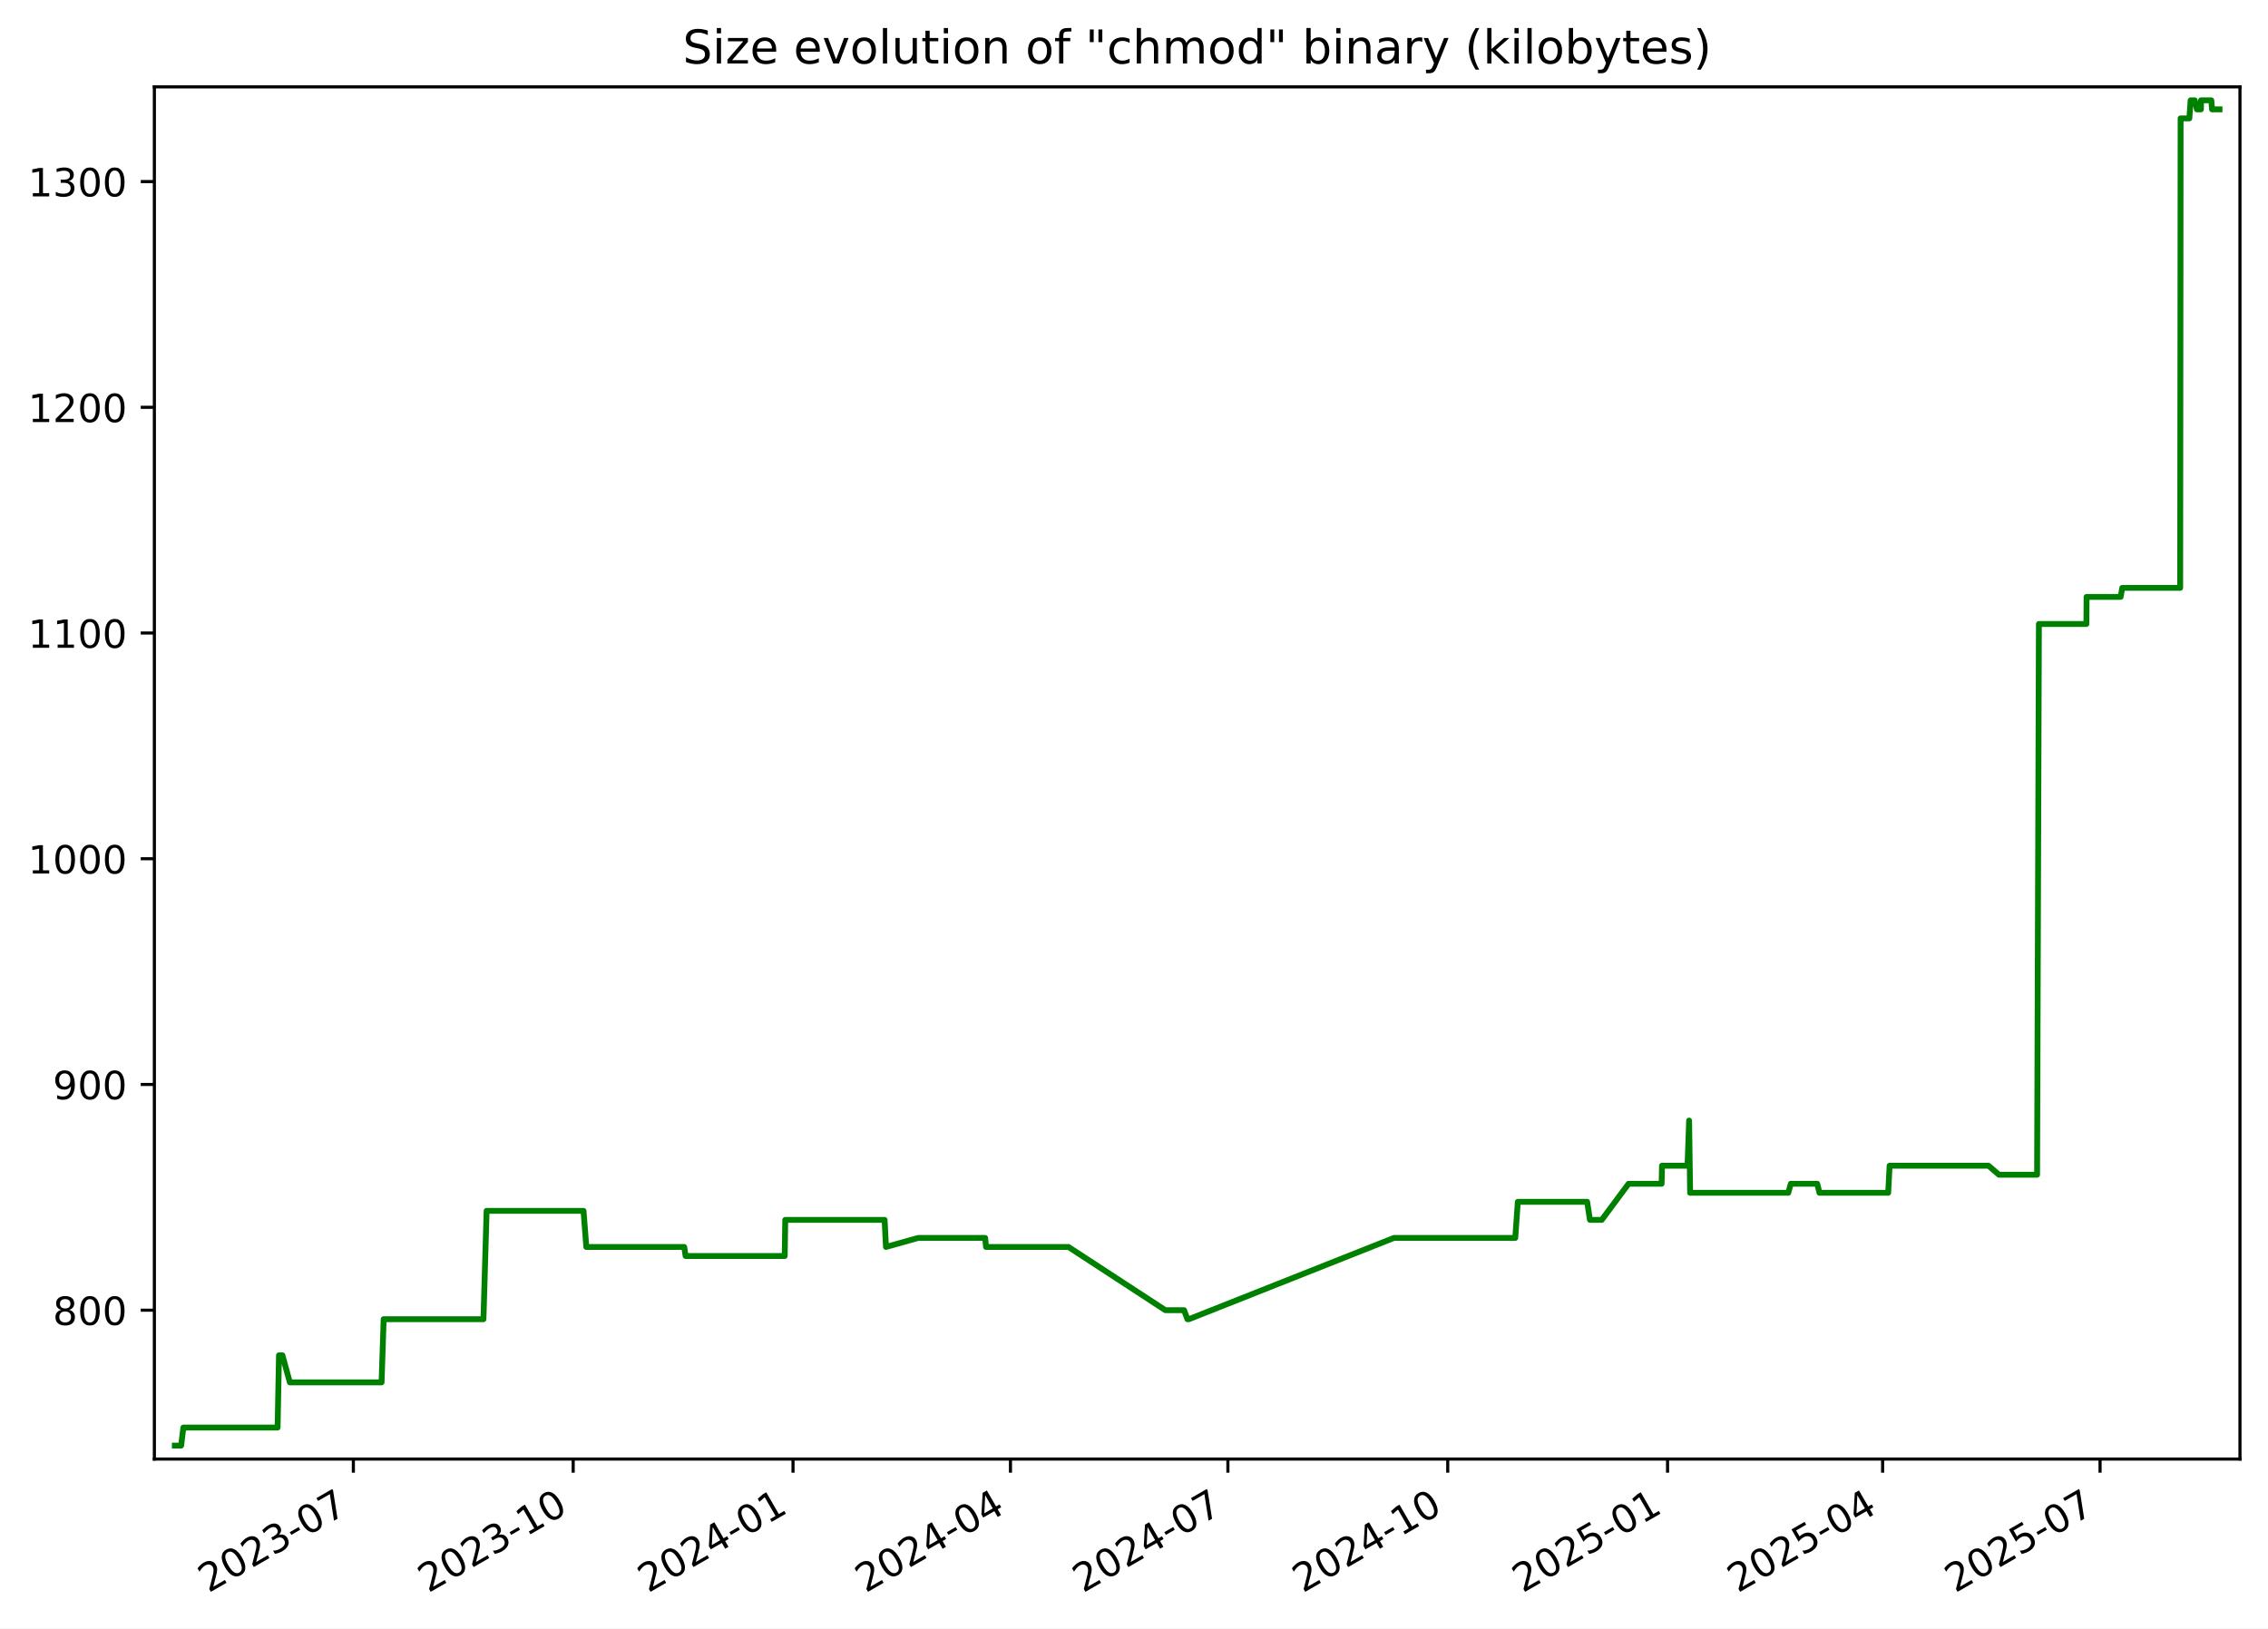
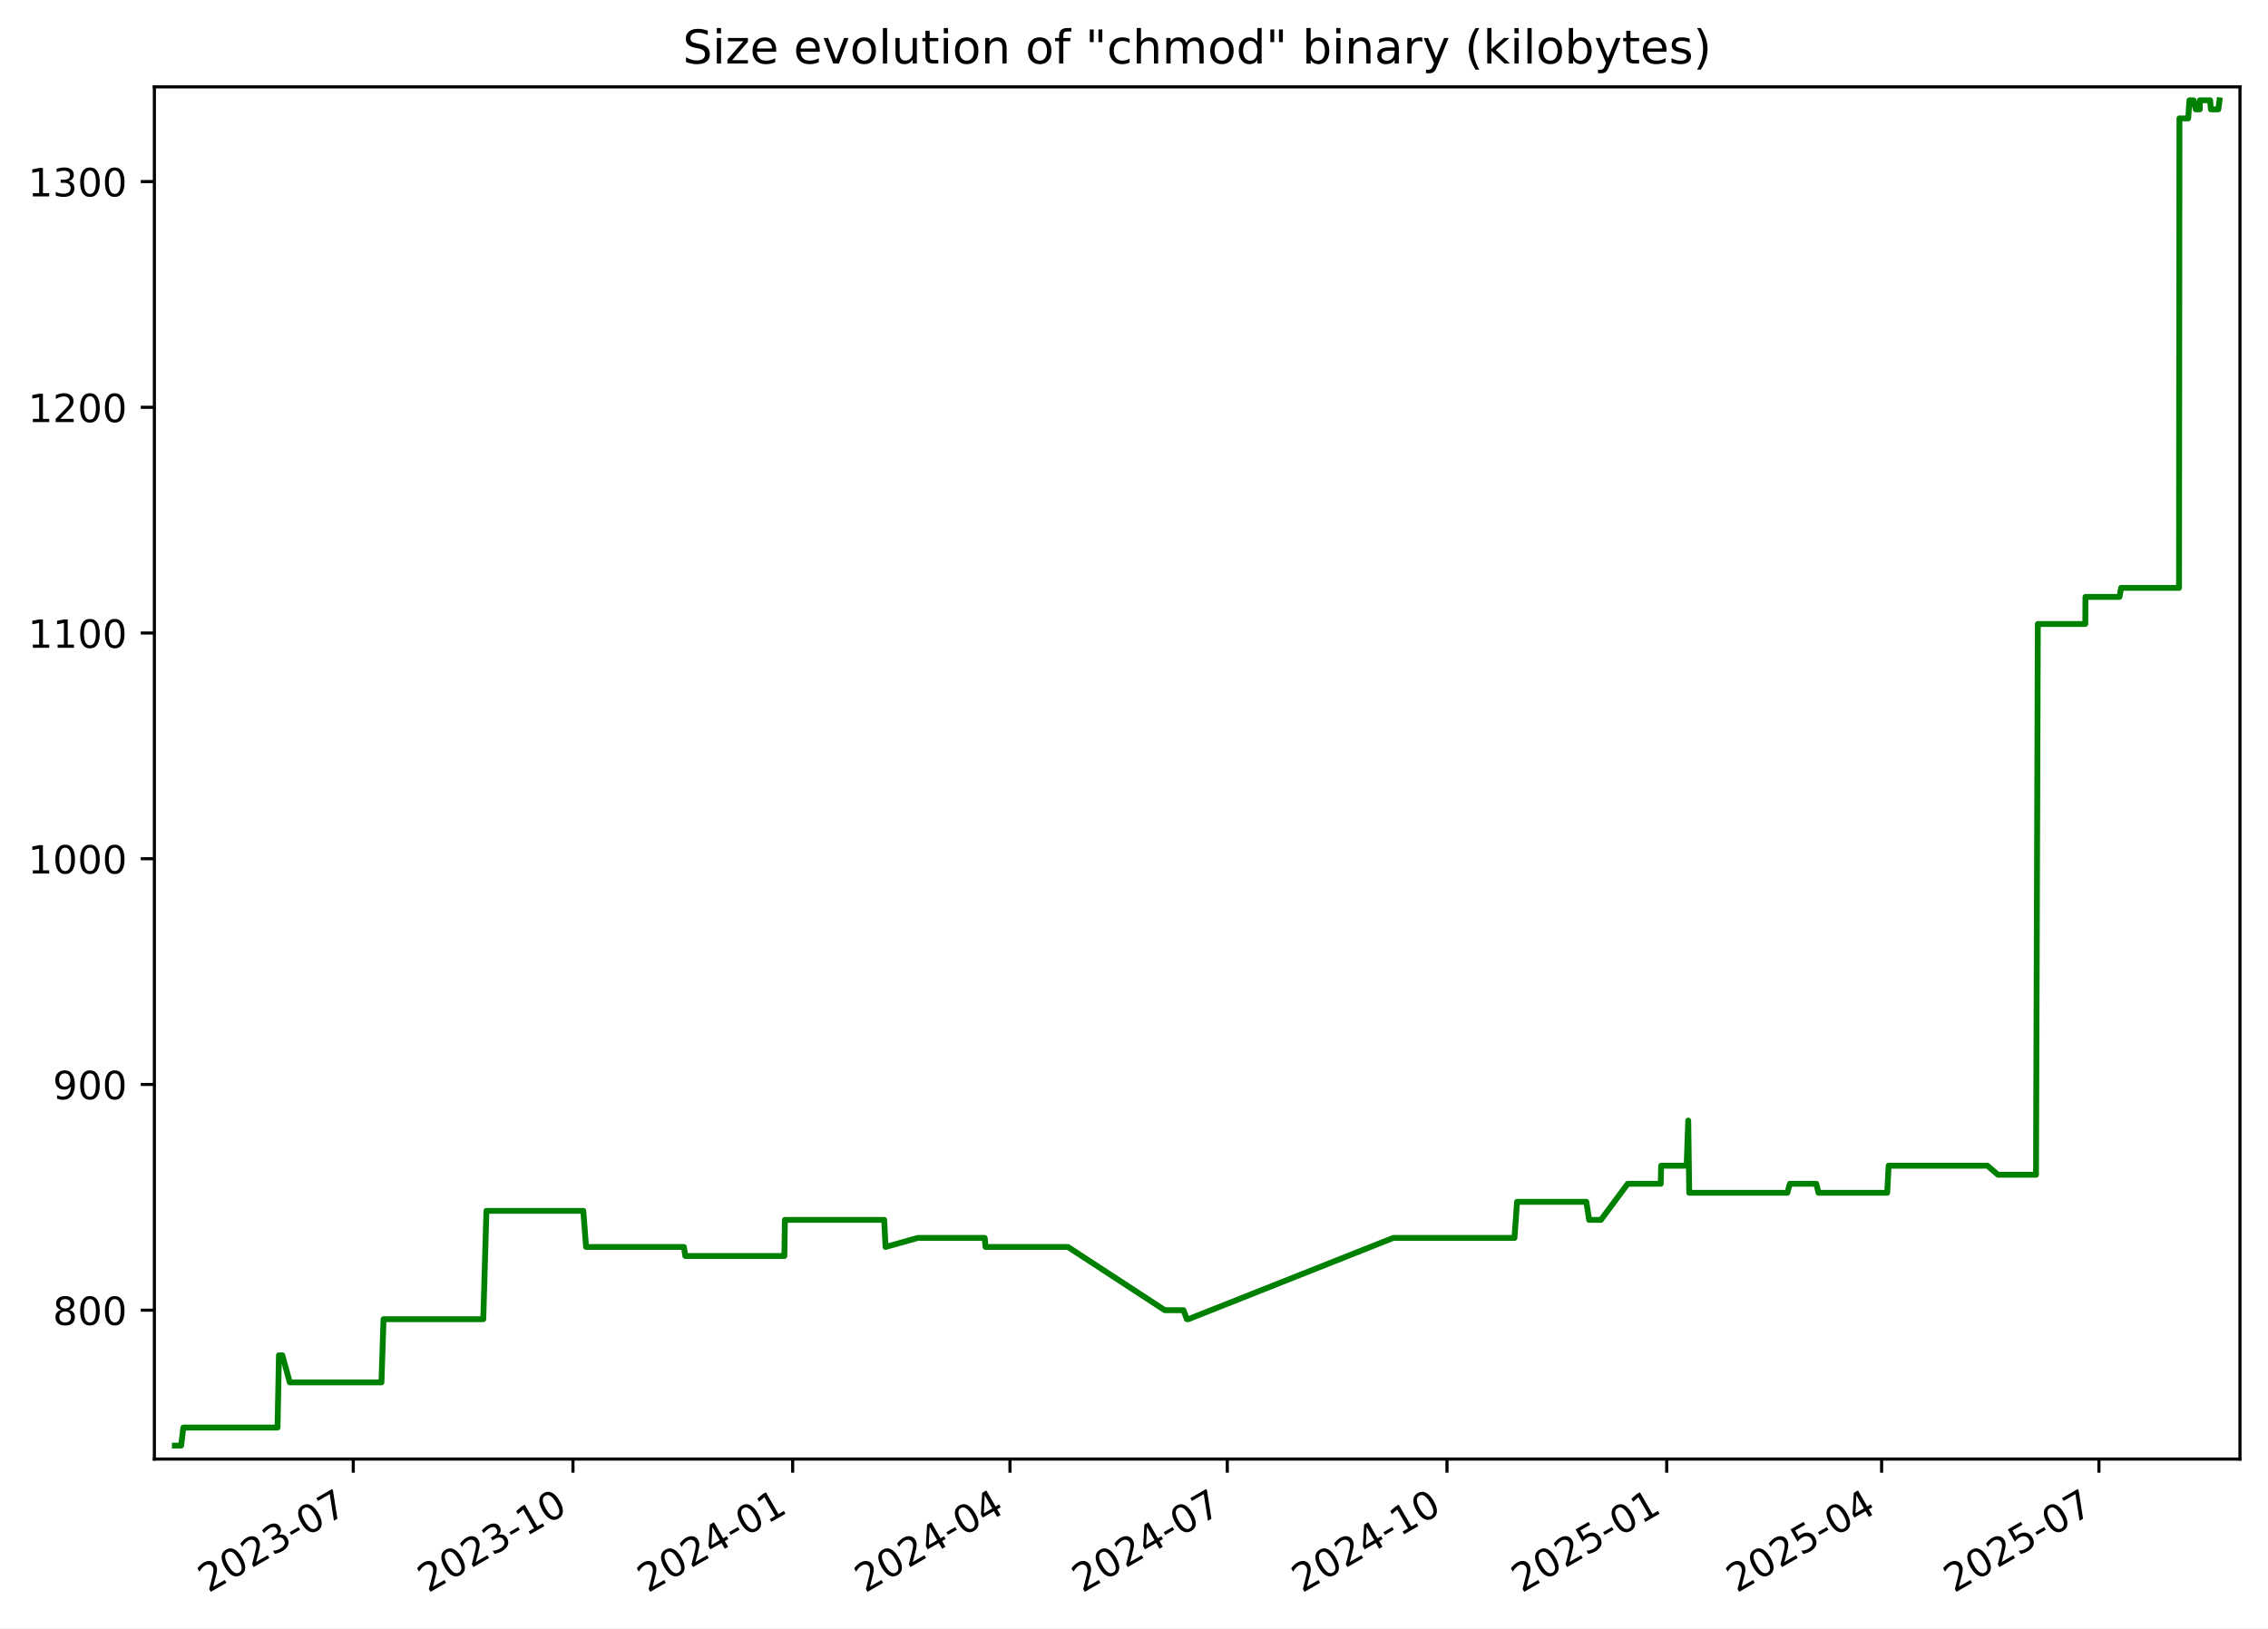
<svg xmlns="http://www.w3.org/2000/svg" xmlns:xlink="http://www.w3.org/1999/xlink" width="582.53pt" height="418.303pt" viewBox="0 0 582.53 418.303" version="1.1">
  <defs>
    <style type="text/css">*{stroke-linejoin: round; stroke-linecap: butt}</style>
  </defs>
  <g id="figure_1">
    <g id="patch_1">
      <path d="M -0 418.303  L 582.53 418.303  L 582.53 0  L -0 0  z " style="fill: #ffffff" />
    </g>
    <g id="axes_1">
      <g id="patch_2">
        <path d="M 39.65 374.83  L 575.33 374.83  L 575.33 22.318  L 39.65 22.318  z " style="fill: #ffffff" />
      </g>
      <g id="matplotlib.axis_1">
        <g id="xtick_1">
          <g id="line2d_1">
            <defs>
-               <path id="mf040d4bd0e" d="M 0 0  L 0 3.5  " style="stroke: #000000; stroke-width: 0.8" />
+               <path id="me4bd130b00" d="M 0 0  L 0 3.5  " style="stroke: #000000; stroke-width: 0.8" />
            </defs>
            <g>
-               <use xlink:href="#mf040d4bd0e" x="90.76" y="374.83" style="stroke: #000000; stroke-width: 0.8" />
+               <use xlink:href="#me4bd130b00" x="90.733" y="374.83" style="stroke: #000000; stroke-width: 0.8" />
            </g>
          </g>
          <g id="text_1">
-             <g transform="translate(53.53482 409.302) rotate(-30) scale(0.1 -0.1)">
+             <g transform="translate(53.50822 409.302) rotate(-30) scale(0.1 -0.1)">
              <defs>
                <path id="DejaVuSans-32" d="M 1228 531  L 3431 531  L 3431 0  L 469 0  L 469 531  Q 828 903 1448 1529  Q 2069 2156 2228 2338  Q 2531 2678 2651 2914  Q 2772 3150 2772 3378  Q 2772 3750 2511 3984  Q 2250 4219 1831 4219  Q 1534 4219 1204 4116  Q 875 4013 500 3803  L 500 4441  Q 881 4594 1212 4672  Q 1544 4750 1819 4750  Q 2544 4750 2975 4387  Q 3406 4025 3406 3419  Q 3406 3131 3298 2873  Q 3191 2616 2906 2266  Q 2828 2175 2409 1742  Q 1991 1309 1228 531  z " transform="scale(0.015625)" />
                <path id="DejaVuSans-30" d="M 2034 4250  Q 1547 4250 1301 3770  Q 1056 3291 1056 2328  Q 1056 1369 1301 889  Q 1547 409 2034 409  Q 2525 409 2770 889  Q 3016 1369 3016 2328  Q 3016 3291 2770 3770  Q 2525 4250 2034 4250  z M 2034 4750  Q 2819 4750 3233 4129  Q 3647 3509 3647 2328  Q 3647 1150 3233 529  Q 2819 -91 2034 -91  Q 1250 -91 836 529  Q 422 1150 422 2328  Q 422 3509 836 4129  Q 1250 4750 2034 4750  z " transform="scale(0.015625)" />
                <path id="DejaVuSans-33" d="M 2597 2516  Q 3050 2419 3304 2112  Q 3559 1806 3559 1356  Q 3559 666 3084 287  Q 2609 -91 1734 -91  Q 1441 -91 1130 -33  Q 819 25 488 141  L 488 750  Q 750 597 1062 519  Q 1375 441 1716 441  Q 2309 441 2620 675  Q 2931 909 2931 1356  Q 2931 1769 2642 2001  Q 2353 2234 1838 2234  L 1294 2234  L 1294 2753  L 1863 2753  Q 2328 2753 2575 2939  Q 2822 3125 2822 3475  Q 2822 3834 2567 4026  Q 2313 4219 1838 4219  Q 1578 4219 1281 4162  Q 984 4106 628 3988  L 628 4550  Q 988 4650 1302 4700  Q 1616 4750 1894 4750  Q 2613 4750 3031 4423  Q 3450 4097 3450 3541  Q 3450 3153 3228 2886  Q 3006 2619 2597 2516  z " transform="scale(0.015625)" />
                <path id="DejaVuSans-2d" d="M 313 2009  L 1997 2009  L 1997 1497  L 313 1497  L 313 2009  z " transform="scale(0.015625)" />
                <path id="DejaVuSans-37" d="M 525 4666  L 3525 4666  L 3525 4397  L 1831 0  L 1172 0  L 2766 4134  L 525 4134  L 525 4666  z " transform="scale(0.015625)" />
              </defs>
              <use xlink:href="#DejaVuSans-32" />
              <use xlink:href="#DejaVuSans-30" x="63.623" />
              <use xlink:href="#DejaVuSans-32" x="127.246" />
              <use xlink:href="#DejaVuSans-33" x="190.869" />
              <use xlink:href="#DejaVuSans-2d" x="254.492" />
              <use xlink:href="#DejaVuSans-30" x="290.576" />
              <use xlink:href="#DejaVuSans-37" x="354.199" />
            </g>
          </g>
        </g>
        <g id="xtick_2">
          <g id="line2d_2">
            <g>
-               <use xlink:href="#mf040d4bd0e" x="147.222" y="374.83" style="stroke: #000000; stroke-width: 0.8" />
+               <use xlink:href="#me4bd130b00" x="147.163" y="374.83" style="stroke: #000000; stroke-width: 0.8" />
            </g>
          </g>
          <g id="text_2">
-             <g transform="translate(109.9975 409.302) rotate(-30) scale(0.1 -0.1)">
+             <g transform="translate(109.9381 409.302) rotate(-30) scale(0.1 -0.1)">
              <defs>
                <path id="DejaVuSans-31" d="M 794 531  L 1825 531  L 1825 4091  L 703 3866  L 703 4441  L 1819 4666  L 2450 4666  L 2450 531  L 3481 531  L 3481 0  L 794 0  L 794 531  z " transform="scale(0.015625)" />
              </defs>
              <use xlink:href="#DejaVuSans-32" />
              <use xlink:href="#DejaVuSans-30" x="63.623" />
              <use xlink:href="#DejaVuSans-32" x="127.246" />
              <use xlink:href="#DejaVuSans-33" x="190.869" />
              <use xlink:href="#DejaVuSans-2d" x="254.492" />
              <use xlink:href="#DejaVuSans-31" x="290.576" />
              <use xlink:href="#DejaVuSans-30" x="354.199" />
            </g>
          </g>
        </g>
        <g id="xtick_3">
          <g id="line2d_3">
            <g>
-               <use xlink:href="#mf040d4bd0e" x="203.685" y="374.83" style="stroke: #000000; stroke-width: 0.8" />
+               <use xlink:href="#me4bd130b00" x="203.593" y="374.83" style="stroke: #000000; stroke-width: 0.8" />
            </g>
          </g>
          <g id="text_3">
-             <g transform="translate(166.4602 409.302) rotate(-30) scale(0.1 -0.1)">
+             <g transform="translate(166.3681 409.302) rotate(-30) scale(0.1 -0.1)">
              <defs>
                <path id="DejaVuSans-34" d="M 2419 4116  L 825 1625  L 2419 1625  L 2419 4116  z M 2253 4666  L 3047 4666  L 3047 1625  L 3713 1625  L 3713 1100  L 3047 1100  L 3047 0  L 2419 0  L 2419 1100  L 313 1100  L 313 1709  L 2253 4666  z " transform="scale(0.015625)" />
              </defs>
              <use xlink:href="#DejaVuSans-32" />
              <use xlink:href="#DejaVuSans-30" x="63.623" />
              <use xlink:href="#DejaVuSans-32" x="127.246" />
              <use xlink:href="#DejaVuSans-34" x="190.869" />
              <use xlink:href="#DejaVuSans-2d" x="254.492" />
              <use xlink:href="#DejaVuSans-30" x="290.576" />
              <use xlink:href="#DejaVuSans-31" x="354.199" />
            </g>
          </g>
        </g>
        <g id="xtick_4">
          <g id="line2d_4">
            <g>
-               <use xlink:href="#mf040d4bd0e" x="259.534" y="374.83" style="stroke: #000000; stroke-width: 0.8" />
+               <use xlink:href="#me4bd130b00" x="259.409" y="374.83" style="stroke: #000000; stroke-width: 0.8" />
            </g>
          </g>
          <g id="text_4">
-             <g transform="translate(222.3092 409.302) rotate(-30) scale(0.1 -0.1)">
+             <g transform="translate(222.1846 409.302) rotate(-30) scale(0.1 -0.1)">
              <use xlink:href="#DejaVuSans-32" />
              <use xlink:href="#DejaVuSans-30" x="63.623" />
              <use xlink:href="#DejaVuSans-32" x="127.246" />
              <use xlink:href="#DejaVuSans-34" x="190.869" />
              <use xlink:href="#DejaVuSans-2d" x="254.492" />
              <use xlink:href="#DejaVuSans-30" x="290.576" />
              <use xlink:href="#DejaVuSans-34" x="354.199" />
            </g>
          </g>
        </g>
        <g id="xtick_5">
          <g id="line2d_5">
            <g>
-               <use xlink:href="#mf040d4bd0e" x="315.383" y="374.83" style="stroke: #000000; stroke-width: 0.8" />
+               <use xlink:href="#me4bd130b00" x="315.226" y="374.83" style="stroke: #000000; stroke-width: 0.8" />
            </g>
          </g>
          <g id="text_5">
-             <g transform="translate(278.1581 409.302) rotate(-30) scale(0.1 -0.1)">
+             <g transform="translate(278.0012 409.302) rotate(-30) scale(0.1 -0.1)">
              <use xlink:href="#DejaVuSans-32" />
              <use xlink:href="#DejaVuSans-30" x="63.623" />
              <use xlink:href="#DejaVuSans-32" x="127.246" />
              <use xlink:href="#DejaVuSans-34" x="190.869" />
              <use xlink:href="#DejaVuSans-2d" x="254.492" />
              <use xlink:href="#DejaVuSans-30" x="290.576" />
              <use xlink:href="#DejaVuSans-37" x="354.199" />
            </g>
          </g>
        </g>
        <g id="xtick_6">
          <g id="line2d_6">
            <g>
-               <use xlink:href="#mf040d4bd0e" x="371.846" y="374.83" style="stroke: #000000; stroke-width: 0.8" />
+               <use xlink:href="#me4bd130b00" x="371.656" y="374.83" style="stroke: #000000; stroke-width: 0.8" />
            </g>
          </g>
          <g id="text_6">
-             <g transform="translate(334.6208 409.302) rotate(-30) scale(0.1 -0.1)">
+             <g transform="translate(334.4311 409.302) rotate(-30) scale(0.1 -0.1)">
              <use xlink:href="#DejaVuSans-32" />
              <use xlink:href="#DejaVuSans-30" x="63.623" />
              <use xlink:href="#DejaVuSans-32" x="127.246" />
              <use xlink:href="#DejaVuSans-34" x="190.869" />
              <use xlink:href="#DejaVuSans-2d" x="254.492" />
              <use xlink:href="#DejaVuSans-31" x="290.576" />
              <use xlink:href="#DejaVuSans-30" x="354.199" />
            </g>
          </g>
        </g>
        <g id="xtick_7">
          <g id="line2d_7">
            <g>
-               <use xlink:href="#mf040d4bd0e" x="428.308" y="374.83" style="stroke: #000000; stroke-width: 0.8" />
+               <use xlink:href="#me4bd130b00" x="428.086" y="374.83" style="stroke: #000000; stroke-width: 0.8" />
            </g>
          </g>
          <g id="text_7">
-             <g transform="translate(391.0835 409.302) rotate(-30) scale(0.1 -0.1)">
+             <g transform="translate(390.8611 409.302) rotate(-30) scale(0.1 -0.1)">
              <defs>
                <path id="DejaVuSans-35" d="M 691 4666  L 3169 4666  L 3169 4134  L 1269 4134  L 1269 2991  Q 1406 3038 1543 3061  Q 1681 3084 1819 3084  Q 2600 3084 3056 2656  Q 3513 2228 3513 1497  Q 3513 744 3044 326  Q 2575 -91 1722 -91  Q 1428 -91 1123 -41  Q 819 9 494 109  L 494 744  Q 775 591 1075 516  Q 1375 441 1709 441  Q 2250 441 2565 725  Q 2881 1009 2881 1497  Q 2881 1984 2565 2268  Q 2250 2553 1709 2553  Q 1456 2553 1204 2497  Q 953 2441 691 2322  L 691 4666  z " transform="scale(0.015625)" />
              </defs>
              <use xlink:href="#DejaVuSans-32" />
              <use xlink:href="#DejaVuSans-30" x="63.623" />
              <use xlink:href="#DejaVuSans-32" x="127.246" />
              <use xlink:href="#DejaVuSans-35" x="190.869" />
              <use xlink:href="#DejaVuSans-2d" x="254.492" />
              <use xlink:href="#DejaVuSans-30" x="290.576" />
              <use xlink:href="#DejaVuSans-31" x="354.199" />
            </g>
          </g>
        </g>
        <g id="xtick_8">
          <g id="line2d_8">
            <g>
-               <use xlink:href="#mf040d4bd0e" x="483.544" y="374.83" style="stroke: #000000; stroke-width: 0.8" />
+               <use xlink:href="#me4bd130b00" x="483.289" y="374.83" style="stroke: #000000; stroke-width: 0.8" />
            </g>
          </g>
          <g id="text_8">
-             <g transform="translate(446.3188 409.302) rotate(-30) scale(0.1 -0.1)">
+             <g transform="translate(446.0643 409.302) rotate(-30) scale(0.1 -0.1)">
              <use xlink:href="#DejaVuSans-32" />
              <use xlink:href="#DejaVuSans-30" x="63.623" />
              <use xlink:href="#DejaVuSans-32" x="127.246" />
              <use xlink:href="#DejaVuSans-35" x="190.869" />
              <use xlink:href="#DejaVuSans-2d" x="254.492" />
              <use xlink:href="#DejaVuSans-30" x="290.576" />
              <use xlink:href="#DejaVuSans-34" x="354.199" />
            </g>
          </g>
        </g>
        <g id="xtick_9">
          <g id="line2d_9">
            <g>
-               <use xlink:href="#mf040d4bd0e" x="539.393" y="374.83" style="stroke: #000000; stroke-width: 0.8" />
+               <use xlink:href="#me4bd130b00" x="539.106" y="374.83" style="stroke: #000000; stroke-width: 0.8" />
            </g>
          </g>
          <g id="text_9">
-             <g transform="translate(502.1677 409.302) rotate(-30) scale(0.1 -0.1)">
+             <g transform="translate(501.8808 409.302) rotate(-30) scale(0.1 -0.1)">
              <use xlink:href="#DejaVuSans-32" />
              <use xlink:href="#DejaVuSans-30" x="63.623" />
              <use xlink:href="#DejaVuSans-32" x="127.246" />
              <use xlink:href="#DejaVuSans-35" x="190.869" />
              <use xlink:href="#DejaVuSans-2d" x="254.492" />
              <use xlink:href="#DejaVuSans-30" x="290.576" />
              <use xlink:href="#DejaVuSans-37" x="354.199" />
            </g>
          </g>
        </g>
      </g>
      <g id="matplotlib.axis_2">
        <g id="ytick_1">
          <g id="line2d_10">
            <defs>
-               <path id="mfb926c2188" d="M 0 0  L -3.5 0  " style="stroke: #000000; stroke-width: 0.8" />
+               <path id="m1bbfbf028c" d="M 0 0  L -3.5 0  " style="stroke: #000000; stroke-width: 0.8" />
            </defs>
            <g>
-               <use xlink:href="#mfb926c2188" x="39.65" y="336.582" style="stroke: #000000; stroke-width: 0.8" />
+               <use xlink:href="#m1bbfbf028c" x="39.65" y="336.582" style="stroke: #000000; stroke-width: 0.8" />
            </g>
          </g>
          <g id="text_10">
            <g transform="translate(13.5625 340.3814) scale(0.1 -0.1)">
              <defs>
                <path id="DejaVuSans-38" d="M 2034 2216  Q 1584 2216 1326 1975  Q 1069 1734 1069 1313  Q 1069 891 1326 650  Q 1584 409 2034 409  Q 2484 409 2743 651  Q 3003 894 3003 1313  Q 3003 1734 2745 1975  Q 2488 2216 2034 2216  z M 1403 2484  Q 997 2584 770 2862  Q 544 3141 544 3541  Q 544 4100 942 4425  Q 1341 4750 2034 4750  Q 2731 4750 3128 4425  Q 3525 4100 3525 3541  Q 3525 3141 3298 2862  Q 3072 2584 2669 2484  Q 3125 2378 3379 2068  Q 3634 1759 3634 1313  Q 3634 634 3220 271  Q 2806 -91 2034 -91  Q 1263 -91 848 271  Q 434 634 434 1313  Q 434 1759 690 2068  Q 947 2378 1403 2484  z M 1172 3481  Q 1172 3119 1398 2916  Q 1625 2713 2034 2713  Q 2441 2713 2670 2916  Q 2900 3119 2900 3481  Q 2900 3844 2670 4047  Q 2441 4250 2034 4250  Q 1625 4250 1398 4047  Q 1172 3844 1172 3481  z " transform="scale(0.015625)" />
              </defs>
              <use xlink:href="#DejaVuSans-38" />
              <use xlink:href="#DejaVuSans-30" x="63.623" />
              <use xlink:href="#DejaVuSans-30" x="127.246" />
            </g>
          </g>
        </g>
        <g id="ytick_2">
          <g id="line2d_11">
            <g>
-               <use xlink:href="#mfb926c2188" x="39.65" y="278.596" style="stroke: #000000; stroke-width: 0.8" />
+               <use xlink:href="#m1bbfbf028c" x="39.65" y="278.596" style="stroke: #000000; stroke-width: 0.8" />
            </g>
          </g>
          <g id="text_11">
            <g transform="translate(13.5625 282.3948) scale(0.1 -0.1)">
              <defs>
                <path id="DejaVuSans-39" d="M 703 97  L 703 672  Q 941 559 1184 500  Q 1428 441 1663 441  Q 2288 441 2617 861  Q 2947 1281 2994 2138  Q 2813 1869 2534 1725  Q 2256 1581 1919 1581  Q 1219 1581 811 2004  Q 403 2428 403 3163  Q 403 3881 828 4315  Q 1253 4750 1959 4750  Q 2769 4750 3195 4129  Q 3622 3509 3622 2328  Q 3622 1225 3098 567  Q 2575 -91 1691 -91  Q 1453 -91 1209 -44  Q 966 3 703 97  z M 1959 2075  Q 2384 2075 2632 2365  Q 2881 2656 2881 3163  Q 2881 3666 2632 3958  Q 2384 4250 1959 4250  Q 1534 4250 1286 3958  Q 1038 3666 1038 3163  Q 1038 2656 1286 2365  Q 1534 2075 1959 2075  z " transform="scale(0.015625)" />
              </defs>
              <use xlink:href="#DejaVuSans-39" />
              <use xlink:href="#DejaVuSans-30" x="63.623" />
              <use xlink:href="#DejaVuSans-30" x="127.246" />
            </g>
          </g>
        </g>
        <g id="ytick_3">
          <g id="line2d_12">
            <g>
-               <use xlink:href="#mfb926c2188" x="39.65" y="220.609" style="stroke: #000000; stroke-width: 0.8" />
+               <use xlink:href="#m1bbfbf028c" x="39.65" y="220.609" style="stroke: #000000; stroke-width: 0.8" />
            </g>
          </g>
          <g id="text_12">
            <g transform="translate(7.2 224.4082) scale(0.1 -0.1)">
              <use xlink:href="#DejaVuSans-31" />
              <use xlink:href="#DejaVuSans-30" x="63.623" />
              <use xlink:href="#DejaVuSans-30" x="127.246" />
              <use xlink:href="#DejaVuSans-30" x="190.869" />
            </g>
          </g>
        </g>
        <g id="ytick_4">
          <g id="line2d_13">
            <g>
-               <use xlink:href="#mfb926c2188" x="39.65" y="162.622" style="stroke: #000000; stroke-width: 0.8" />
+               <use xlink:href="#m1bbfbf028c" x="39.65" y="162.622" style="stroke: #000000; stroke-width: 0.8" />
            </g>
          </g>
          <g id="text_13">
            <g transform="translate(7.2 166.4217) scale(0.1 -0.1)">
              <use xlink:href="#DejaVuSans-31" />
              <use xlink:href="#DejaVuSans-31" x="63.623" />
              <use xlink:href="#DejaVuSans-30" x="127.246" />
              <use xlink:href="#DejaVuSans-30" x="190.869" />
            </g>
          </g>
        </g>
        <g id="ytick_5">
          <g id="line2d_14">
            <g>
-               <use xlink:href="#mfb926c2188" x="39.65" y="104.636" style="stroke: #000000; stroke-width: 0.8" />
+               <use xlink:href="#m1bbfbf028c" x="39.65" y="104.636" style="stroke: #000000; stroke-width: 0.8" />
            </g>
          </g>
          <g id="text_14">
            <g transform="translate(7.2 108.4351) scale(0.1 -0.1)">
              <use xlink:href="#DejaVuSans-31" />
              <use xlink:href="#DejaVuSans-32" x="63.623" />
              <use xlink:href="#DejaVuSans-30" x="127.246" />
              <use xlink:href="#DejaVuSans-30" x="190.869" />
            </g>
          </g>
        </g>
        <g id="ytick_6">
          <g id="line2d_15">
            <g>
-               <use xlink:href="#mfb926c2188" x="39.65" y="46.649" style="stroke: #000000; stroke-width: 0.8" />
+               <use xlink:href="#m1bbfbf028c" x="39.65" y="46.649" style="stroke: #000000; stroke-width: 0.8" />
            </g>
          </g>
          <g id="text_15">
            <g transform="translate(7.2 50.44851) scale(0.1 -0.1)">
              <use xlink:href="#DejaVuSans-31" />
              <use xlink:href="#DejaVuSans-33" x="63.623" />
              <use xlink:href="#DejaVuSans-30" x="127.246" />
              <use xlink:href="#DejaVuSans-30" x="190.869" />
            </g>
          </g>
        </g>
      </g>
      <g id="line2d_16">
-         <path d="M 44.902 371.374  L 46.526 371.374  L 47.095 366.735  L 71.3 366.735  L 71.659 348.179  L 72.536 348.179  L 74.449 355.138  L 98.007 355.138  L 98.542 338.902  L 124.176 338.902  L 124.984 311.068  L 149.88 311.068  L 150.592 320.346  L 175.741 320.346  L 176.093 322.665  L 201.555 322.665  L 201.688 313.388  L 227.212 313.388  L 227.557 320.346  L 235.825 318.026  L 253.04 318.026  L 253.258 320.346  L 274.436 320.346  L 299.311 336.582  L 304.124 336.582  L 304.989 338.902  L 305.363 338.902  L 358.028 318.026  L 389.189 318.026  L 389.852 308.749  L 407.658 308.749  L 408.378 313.388  L 411.4 313.388  L 418.293 304.11  L 426.785 304.11  L 426.882 299.471  L 433.436 299.471  L 433.846 287.873  L 434.103 306.429  L 459.319 306.429  L 459.963 304.11  L 466.75 304.11  L 467.328 306.429  L 484.979 306.429  L 485.34 299.471  L 510.746 299.471  L 513.427 301.79  L 523.221 301.79  L 523.687 160.303  L 535.887 160.303  L 535.931 153.345  L 544.678 153.345  L 545.1 151.025  L 559.975 151.025  L 560.085 30.413  L 562.332 30.413  L 562.656 25.774  L 563.714 25.774  L 564.272 28.094  L 565.307 28.094  L 565.327 25.774  L 567.969 25.774  L 568.158 28.094  L 570.078 28.094  L 570.078 28.094  " clip-path="url(#p35a44949bf)" style="fill: none; stroke: #008000; stroke-width: 1.5; stroke-linecap: square" />
+         <path d="M 44.902 371.374  L 46.525 371.374  L 47.093 366.735  L 71.285 366.735  L 71.644 348.179  L 72.52 348.179  L 74.432 355.138  L 97.977 355.138  L 98.511 338.902  L 124.13 338.902  L 124.938 311.068  L 149.819 311.068  L 150.53 320.346  L 175.665 320.346  L 176.016 322.665  L 201.464 322.665  L 201.597 313.388  L 227.107 313.388  L 227.451 320.346  L 235.715 318.026  L 252.92 318.026  L 253.138 320.346  L 274.303 320.346  L 299.163 336.582  L 303.974 336.582  L 304.838 338.902  L 305.211 338.902  L 357.846 318.026  L 388.989 318.026  L 389.652 308.749  L 407.447 308.749  L 408.167 313.388  L 411.187 313.388  L 418.077 304.11  L 426.564 304.11  L 426.661 299.471  L 433.211 299.471  L 433.62 287.873  L 433.877 306.429  L 459.078 306.429  L 459.723 304.11  L 466.506 304.11  L 467.083 306.429  L 484.724 306.429  L 485.085 299.471  L 510.475 299.471  L 513.156 301.79  L 522.944 301.79  L 523.409 160.303  L 535.603 160.303  L 535.646 153.345  L 544.388 153.345  L 544.81 151.025  L 559.676 151.025  L 559.786 30.413  L 562.032 30.413  L 562.355 25.774  L 563.413 25.774  L 563.971 28.094  L 565.005 28.094  L 565.025 25.774  L 567.665 25.774  L 567.855 28.094  L 569.774 28.094  L 570.078 25.774  L 570.078 25.774  " clip-path="url(#p959cd7c745)" style="fill: none; stroke: #008000; stroke-width: 1.5; stroke-linecap: square" />
      </g>
      <g id="patch_3">
        <path d="M 39.65 374.83  L 39.65 22.318  " style="fill: none; stroke: #000000; stroke-width: 0.8; stroke-linejoin: miter; stroke-linecap: square" />
      </g>
      <g id="patch_4">
        <path d="M 575.33 374.83  L 575.33 22.318  " style="fill: none; stroke: #000000; stroke-width: 0.8; stroke-linejoin: miter; stroke-linecap: square" />
      </g>
      <g id="patch_5">
        <path d="M 39.65 374.83  L 575.33 374.83  " style="fill: none; stroke: #000000; stroke-width: 0.8; stroke-linejoin: miter; stroke-linecap: square" />
      </g>
      <g id="patch_6">
        <path d="M 39.65 22.318  L 575.33 22.318  " style="fill: none; stroke: #000000; stroke-width: 0.8; stroke-linejoin: miter; stroke-linecap: square" />
      </g>
      <g id="text_16">
        <g transform="translate(175.3681 16.31812) scale(0.12 -0.12)">
          <defs>
            <path id="DejaVuSans-53" d="M 3425 4513  L 3425 3897  Q 3066 4069 2747 4153  Q 2428 4238 2131 4238  Q 1616 4238 1336 4038  Q 1056 3838 1056 3469  Q 1056 3159 1242 3001  Q 1428 2844 1947 2747  L 2328 2669  Q 3034 2534 3370 2195  Q 3706 1856 3706 1288  Q 3706 609 3251 259  Q 2797 -91 1919 -91  Q 1588 -91 1214 -16  Q 841 59 441 206  L 441 856  Q 825 641 1194 531  Q 1563 422 1919 422  Q 2459 422 2753 634  Q 3047 847 3047 1241  Q 3047 1584 2836 1778  Q 2625 1972 2144 2069  L 1759 2144  Q 1053 2284 737 2584  Q 422 2884 422 3419  Q 422 4038 858 4394  Q 1294 4750 2059 4750  Q 2388 4750 2728 4690  Q 3069 4631 3425 4513  z " transform="scale(0.015625)" />
            <path id="DejaVuSans-69" d="M 603 3500  L 1178 3500  L 1178 0  L 603 0  L 603 3500  z M 603 4863  L 1178 4863  L 1178 4134  L 603 4134  L 603 4863  z " transform="scale(0.015625)" />
            <path id="DejaVuSans-7a" d="M 353 3500  L 3084 3500  L 3084 2975  L 922 459  L 3084 459  L 3084 0  L 275 0  L 275 525  L 2438 3041  L 353 3041  L 353 3500  z " transform="scale(0.015625)" />
            <path id="DejaVuSans-65" d="M 3597 1894  L 3597 1613  L 953 1613  Q 991 1019 1311 708  Q 1631 397 2203 397  Q 2534 397 2845 478  Q 3156 559 3463 722  L 3463 178  Q 3153 47 2828 -22  Q 2503 -91 2169 -91  Q 1331 -91 842 396  Q 353 884 353 1716  Q 353 2575 817 3079  Q 1281 3584 2069 3584  Q 2775 3584 3186 3129  Q 3597 2675 3597 1894  z M 3022 2063  Q 3016 2534 2758 2815  Q 2500 3097 2075 3097  Q 1594 3097 1305 2825  Q 1016 2553 972 2059  L 3022 2063  z " transform="scale(0.015625)" />
            <path id="DejaVuSans-20" transform="scale(0.015625)" />
            <path id="DejaVuSans-76" d="M 191 3500  L 800 3500  L 1894 563  L 2988 3500  L 3597 3500  L 2284 0  L 1503 0  L 191 3500  z " transform="scale(0.015625)" />
            <path id="DejaVuSans-6f" d="M 1959 3097  Q 1497 3097 1228 2736  Q 959 2375 959 1747  Q 959 1119 1226 758  Q 1494 397 1959 397  Q 2419 397 2687 759  Q 2956 1122 2956 1747  Q 2956 2369 2687 2733  Q 2419 3097 1959 3097  z M 1959 3584  Q 2709 3584 3137 3096  Q 3566 2609 3566 1747  Q 3566 888 3137 398  Q 2709 -91 1959 -91  Q 1206 -91 779 398  Q 353 888 353 1747  Q 353 2609 779 3096  Q 1206 3584 1959 3584  z " transform="scale(0.015625)" />
            <path id="DejaVuSans-6c" d="M 603 4863  L 1178 4863  L 1178 0  L 603 0  L 603 4863  z " transform="scale(0.015625)" />
            <path id="DejaVuSans-75" d="M 544 1381  L 544 3500  L 1119 3500  L 1119 1403  Q 1119 906 1312 657  Q 1506 409 1894 409  Q 2359 409 2629 706  Q 2900 1003 2900 1516  L 2900 3500  L 3475 3500  L 3475 0  L 2900 0  L 2900 538  Q 2691 219 2414 64  Q 2138 -91 1772 -91  Q 1169 -91 856 284  Q 544 659 544 1381  z M 1991 3584  L 1991 3584  z " transform="scale(0.015625)" />
            <path id="DejaVuSans-74" d="M 1172 4494  L 1172 3500  L 2356 3500  L 2356 3053  L 1172 3053  L 1172 1153  Q 1172 725 1289 603  Q 1406 481 1766 481  L 2356 481  L 2356 0  L 1766 0  Q 1100 0 847 248  Q 594 497 594 1153  L 594 3053  L 172 3053  L 172 3500  L 594 3500  L 594 4494  L 1172 4494  z " transform="scale(0.015625)" />
            <path id="DejaVuSans-6e" d="M 3513 2113  L 3513 0  L 2938 0  L 2938 2094  Q 2938 2591 2744 2837  Q 2550 3084 2163 3084  Q 1697 3084 1428 2787  Q 1159 2491 1159 1978  L 1159 0  L 581 0  L 581 3500  L 1159 3500  L 1159 2956  Q 1366 3272 1645 3428  Q 1925 3584 2291 3584  Q 2894 3584 3203 3211  Q 3513 2838 3513 2113  z " transform="scale(0.015625)" />
            <path id="DejaVuSans-66" d="M 2375 4863  L 2375 4384  L 1825 4384  Q 1516 4384 1395 4259  Q 1275 4134 1275 3809  L 1275 3500  L 2222 3500  L 2222 3053  L 1275 3053  L 1275 0  L 697 0  L 697 3053  L 147 3053  L 147 3500  L 697 3500  L 697 3744  Q 697 4328 969 4595  Q 1241 4863 1831 4863  L 2375 4863  z " transform="scale(0.015625)" />
            <path id="DejaVuSans-22" d="M 1147 4666  L 1147 2931  L 616 2931  L 616 4666  L 1147 4666  z M 2328 4666  L 2328 2931  L 1797 2931  L 1797 4666  L 2328 4666  z " transform="scale(0.015625)" />
            <path id="DejaVuSans-63" d="M 3122 3366  L 3122 2828  Q 2878 2963 2633 3030  Q 2388 3097 2138 3097  Q 1578 3097 1268 2742  Q 959 2388 959 1747  Q 959 1106 1268 751  Q 1578 397 2138 397  Q 2388 397 2633 464  Q 2878 531 3122 666  L 3122 134  Q 2881 22 2623 -34  Q 2366 -91 2075 -91  Q 1284 -91 818 406  Q 353 903 353 1747  Q 353 2603 823 3093  Q 1294 3584 2113 3584  Q 2378 3584 2631 3529  Q 2884 3475 3122 3366  z " transform="scale(0.015625)" />
            <path id="DejaVuSans-68" d="M 3513 2113  L 3513 0  L 2938 0  L 2938 2094  Q 2938 2591 2744 2837  Q 2550 3084 2163 3084  Q 1697 3084 1428 2787  Q 1159 2491 1159 1978  L 1159 0  L 581 0  L 581 4863  L 1159 4863  L 1159 2956  Q 1366 3272 1645 3428  Q 1925 3584 2291 3584  Q 2894 3584 3203 3211  Q 3513 2838 3513 2113  z " transform="scale(0.015625)" />
            <path id="DejaVuSans-6d" d="M 3328 2828  Q 3544 3216 3844 3400  Q 4144 3584 4550 3584  Q 5097 3584 5394 3201  Q 5691 2819 5691 2113  L 5691 0  L 5113 0  L 5113 2094  Q 5113 2597 4934 2840  Q 4756 3084 4391 3084  Q 3944 3084 3684 2787  Q 3425 2491 3425 1978  L 3425 0  L 2847 0  L 2847 2094  Q 2847 2600 2669 2842  Q 2491 3084 2119 3084  Q 1678 3084 1418 2786  Q 1159 2488 1159 1978  L 1159 0  L 581 0  L 581 3500  L 1159 3500  L 1159 2956  Q 1356 3278 1631 3431  Q 1906 3584 2284 3584  Q 2666 3584 2933 3390  Q 3200 3197 3328 2828  z " transform="scale(0.015625)" />
            <path id="DejaVuSans-64" d="M 2906 2969  L 2906 4863  L 3481 4863  L 3481 0  L 2906 0  L 2906 525  Q 2725 213 2448 61  Q 2172 -91 1784 -91  Q 1150 -91 751 415  Q 353 922 353 1747  Q 353 2572 751 3078  Q 1150 3584 1784 3584  Q 2172 3584 2448 3432  Q 2725 3281 2906 2969  z M 947 1747  Q 947 1113 1208 752  Q 1469 391 1925 391  Q 2381 391 2643 752  Q 2906 1113 2906 1747  Q 2906 2381 2643 2742  Q 2381 3103 1925 3103  Q 1469 3103 1208 2742  Q 947 2381 947 1747  z " transform="scale(0.015625)" />
            <path id="DejaVuSans-62" d="M 3116 1747  Q 3116 2381 2855 2742  Q 2594 3103 2138 3103  Q 1681 3103 1420 2742  Q 1159 2381 1159 1747  Q 1159 1113 1420 752  Q 1681 391 2138 391  Q 2594 391 2855 752  Q 3116 1113 3116 1747  z M 1159 2969  Q 1341 3281 1617 3432  Q 1894 3584 2278 3584  Q 2916 3584 3314 3078  Q 3713 2572 3713 1747  Q 3713 922 3314 415  Q 2916 -91 2278 -91  Q 1894 -91 1617 61  Q 1341 213 1159 525  L 1159 0  L 581 0  L 581 4863  L 1159 4863  L 1159 2969  z " transform="scale(0.015625)" />
            <path id="DejaVuSans-61" d="M 2194 1759  Q 1497 1759 1228 1600  Q 959 1441 959 1056  Q 959 750 1161 570  Q 1363 391 1709 391  Q 2188 391 2477 730  Q 2766 1069 2766 1631  L 2766 1759  L 2194 1759  z M 3341 1997  L 3341 0  L 2766 0  L 2766 531  Q 2569 213 2275 61  Q 1981 -91 1556 -91  Q 1019 -91 701 211  Q 384 513 384 1019  Q 384 1609 779 1909  Q 1175 2209 1959 2209  L 2766 2209  L 2766 2266  Q 2766 2663 2505 2880  Q 2244 3097 1772 3097  Q 1472 3097 1187 3025  Q 903 2953 641 2809  L 641 3341  Q 956 3463 1253 3523  Q 1550 3584 1831 3584  Q 2591 3584 2966 3190  Q 3341 2797 3341 1997  z " transform="scale(0.015625)" />
            <path id="DejaVuSans-72" d="M 2631 2963  Q 2534 3019 2420 3045  Q 2306 3072 2169 3072  Q 1681 3072 1420 2755  Q 1159 2438 1159 1844  L 1159 0  L 581 0  L 581 3500  L 1159 3500  L 1159 2956  Q 1341 3275 1631 3429  Q 1922 3584 2338 3584  Q 2397 3584 2469 3576  Q 2541 3569 2628 3553  L 2631 2963  z " transform="scale(0.015625)" />
            <path id="DejaVuSans-79" d="M 2059 -325  Q 1816 -950 1584 -1140  Q 1353 -1331 966 -1331  L 506 -1331  L 506 -850  L 844 -850  Q 1081 -850 1212 -737  Q 1344 -625 1503 -206  L 1606 56  L 191 3500  L 800 3500  L 1894 763  L 2988 3500  L 3597 3500  L 2059 -325  z " transform="scale(0.015625)" />
            <path id="DejaVuSans-28" d="M 1984 4856  Q 1566 4138 1362 3434  Q 1159 2731 1159 2009  Q 1159 1288 1364 580  Q 1569 -128 1984 -844  L 1484 -844  Q 1016 -109 783 600  Q 550 1309 550 2009  Q 550 2706 781 3412  Q 1013 4119 1484 4856  L 1984 4856  z " transform="scale(0.015625)" />
            <path id="DejaVuSans-6b" d="M 581 4863  L 1159 4863  L 1159 1991  L 2875 3500  L 3609 3500  L 1753 1863  L 3688 0  L 2938 0  L 1159 1709  L 1159 0  L 581 0  L 581 4863  z " transform="scale(0.015625)" />
            <path id="DejaVuSans-73" d="M 2834 3397  L 2834 2853  Q 2591 2978 2328 3040  Q 2066 3103 1784 3103  Q 1356 3103 1142 2972  Q 928 2841 928 2578  Q 928 2378 1081 2264  Q 1234 2150 1697 2047  L 1894 2003  Q 2506 1872 2764 1633  Q 3022 1394 3022 966  Q 3022 478 2636 193  Q 2250 -91 1575 -91  Q 1294 -91 989 -36  Q 684 19 347 128  L 347 722  Q 666 556 975 473  Q 1284 391 1588 391  Q 1994 391 2212 530  Q 2431 669 2431 922  Q 2431 1156 2273 1281  Q 2116 1406 1581 1522  L 1381 1569  Q 847 1681 609 1914  Q 372 2147 372 2553  Q 372 3047 722 3315  Q 1072 3584 1716 3584  Q 2034 3584 2315 3537  Q 2597 3491 2834 3397  z " transform="scale(0.015625)" />
            <path id="DejaVuSans-29" d="M 513 4856  L 1013 4856  Q 1481 4119 1714 3412  Q 1947 2706 1947 2009  Q 1947 1309 1714 600  Q 1481 -109 1013 -844  L 513 -844  Q 928 -128 1133 580  Q 1338 1288 1338 2009  Q 1338 2731 1133 3434  Q 928 4138 513 4856  z " transform="scale(0.015625)" />
          </defs>
          <use xlink:href="#DejaVuSans-53" />
          <use xlink:href="#DejaVuSans-69" x="63.477" />
          <use xlink:href="#DejaVuSans-7a" x="91.26" />
          <use xlink:href="#DejaVuSans-65" x="143.75" />
          <use xlink:href="#DejaVuSans-20" x="205.273" />
          <use xlink:href="#DejaVuSans-65" x="237.061" />
          <use xlink:href="#DejaVuSans-76" x="298.584" />
          <use xlink:href="#DejaVuSans-6f" x="357.764" />
          <use xlink:href="#DejaVuSans-6c" x="418.945" />
          <use xlink:href="#DejaVuSans-75" x="446.729" />
          <use xlink:href="#DejaVuSans-74" x="510.107" />
          <use xlink:href="#DejaVuSans-69" x="549.316" />
          <use xlink:href="#DejaVuSans-6f" x="577.1" />
          <use xlink:href="#DejaVuSans-6e" x="638.281" />
          <use xlink:href="#DejaVuSans-20" x="701.66" />
          <use xlink:href="#DejaVuSans-6f" x="733.447" />
          <use xlink:href="#DejaVuSans-66" x="794.629" />
          <use xlink:href="#DejaVuSans-20" x="829.834" />
          <use xlink:href="#DejaVuSans-22" x="861.621" />
          <use xlink:href="#DejaVuSans-63" x="907.617" />
          <use xlink:href="#DejaVuSans-68" x="962.598" />
          <use xlink:href="#DejaVuSans-6d" x="1025.977" />
          <use xlink:href="#DejaVuSans-6f" x="1123.389" />
          <use xlink:href="#DejaVuSans-64" x="1184.57" />
          <use xlink:href="#DejaVuSans-22" x="1248.047" />
          <use xlink:href="#DejaVuSans-20" x="1294.043" />
          <use xlink:href="#DejaVuSans-62" x="1325.83" />
          <use xlink:href="#DejaVuSans-69" x="1389.307" />
          <use xlink:href="#DejaVuSans-6e" x="1417.09" />
          <use xlink:href="#DejaVuSans-61" x="1480.469" />
          <use xlink:href="#DejaVuSans-72" x="1541.748" />
          <use xlink:href="#DejaVuSans-79" x="1582.861" />
          <use xlink:href="#DejaVuSans-20" x="1642.041" />
          <use xlink:href="#DejaVuSans-28" x="1673.828" />
          <use xlink:href="#DejaVuSans-6b" x="1712.842" />
          <use xlink:href="#DejaVuSans-69" x="1770.752" />
          <use xlink:href="#DejaVuSans-6c" x="1798.535" />
          <use xlink:href="#DejaVuSans-6f" x="1826.318" />
          <use xlink:href="#DejaVuSans-62" x="1887.5" />
          <use xlink:href="#DejaVuSans-79" x="1950.977" />
          <use xlink:href="#DejaVuSans-74" x="2010.156" />
          <use xlink:href="#DejaVuSans-65" x="2049.365" />
          <use xlink:href="#DejaVuSans-73" x="2110.889" />
          <use xlink:href="#DejaVuSans-29" x="2162.988" />
        </g>
      </g>
    </g>
  </g>
  <defs>
-     <clipPath id="p35a44949bf">
+     <clipPath id="p959cd7c745">
      <rect x="39.65" y="22.318" width="535.68" height="352.512" />
    </clipPath>
  </defs>
</svg>
